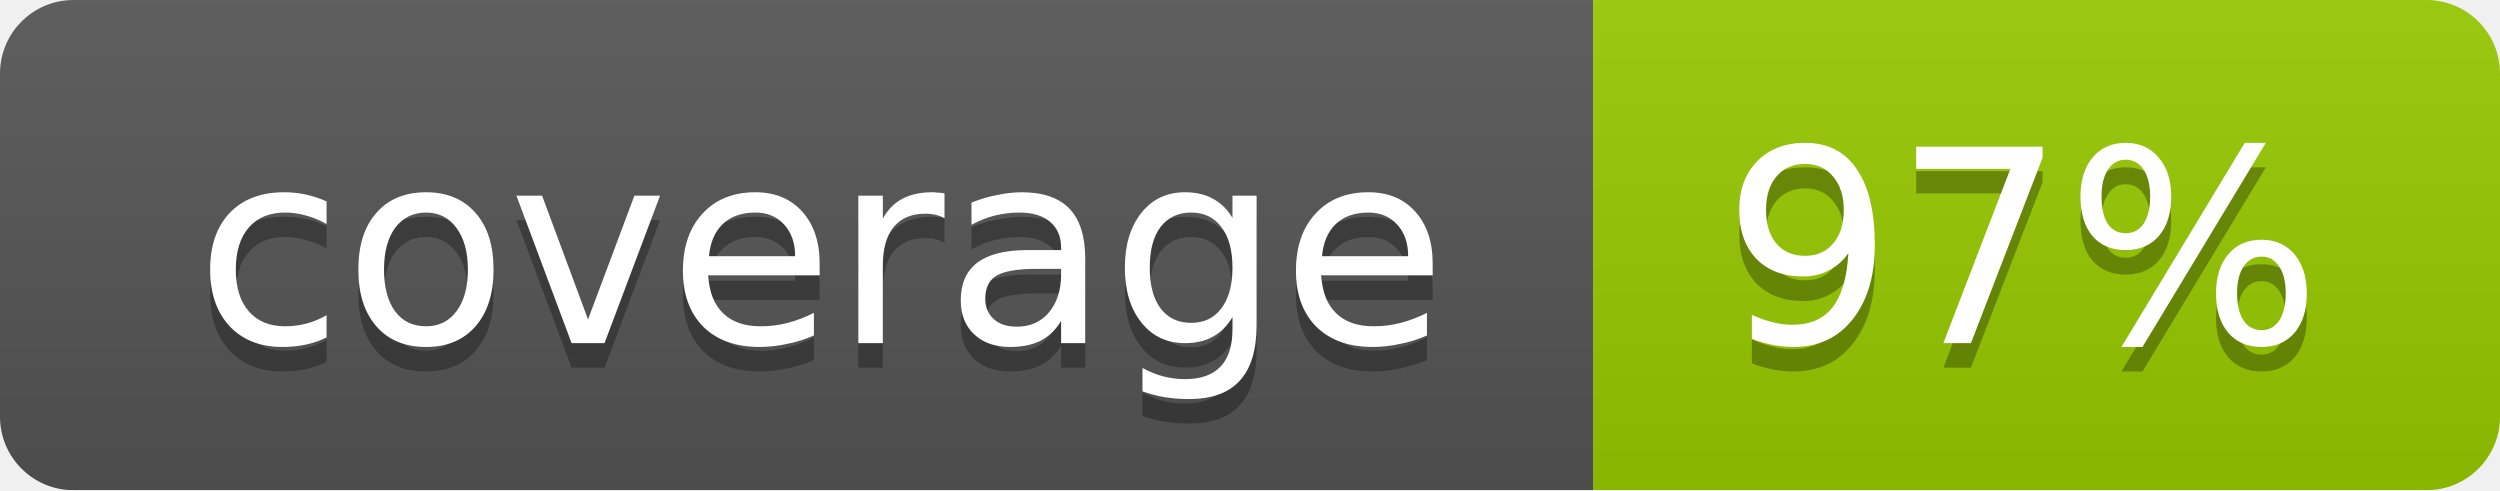
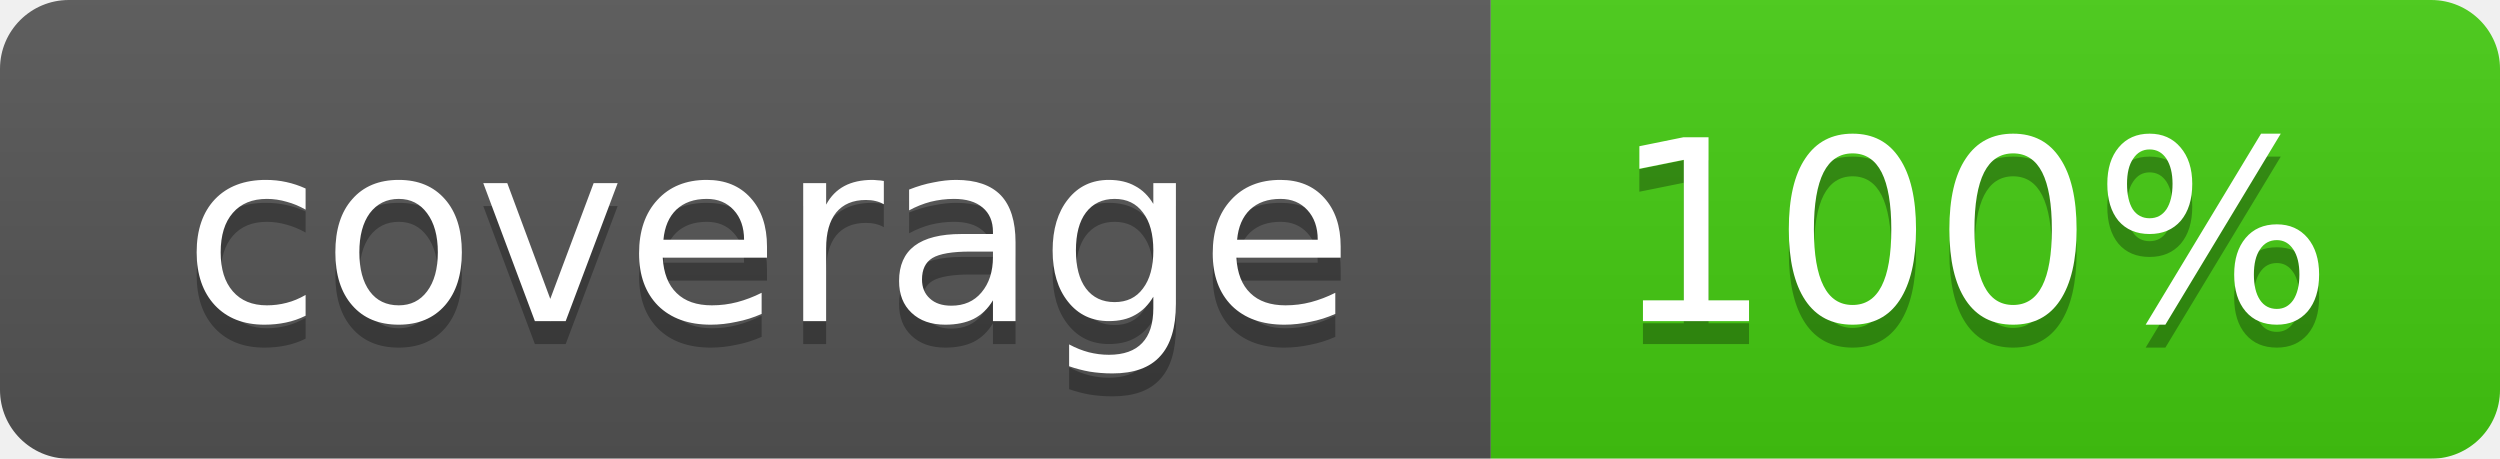
- <svg xmlns="http://www.w3.org/2000/svg" width="102" height="20">
+ <svg xmlns="http://www.w3.org/2000/svg" width="109" height="20">
  <linearGradient id="smooth" x2="0" y2="100%">
    <stop offset="0" stop-color="#bbb" stop-opacity=".1" />
    <stop offset="1" stop-opacity=".1" />
  </linearGradient>
  <mask id="round">
-     <rect width="102" height="20" rx="3" fill="#fff" />
+     <rect width="109" height="20" rx="3" fill="#fff" />
  </mask>
  <g mask="url(#round)">
    <rect width="65" height="20" fill="#555" />
-     <rect x="65" width="37" height="20" fill="#97ca00" />
-     <rect width="102" height="20" fill="url(#smooth)" />
+     <rect x="65" width="44" height="20" fill="#44cc11" />
+     <rect width="109" height="20" fill="url(#smooth)" />
  </g>
  <g fill="#fff" text-anchor="middle" font-family="DejaVu Sans,Verdana,Geneva,sans-serif" font-size="11">
    <text x="33.5" y="15" fill="#010101" fill-opacity=".3">coverage</text>
    <text x="33.5" y="14">coverage</text>
-     <text x="82.5" y="15" fill="#010101" fill-opacity=".3">97%</text>
-     <text x="82.5" y="14">97%</text>
+     <text x="86" y="15" fill="#010101" fill-opacity=".3">100%</text>
+     <text x="86" y="14">100%</text>
  </g>
</svg>
